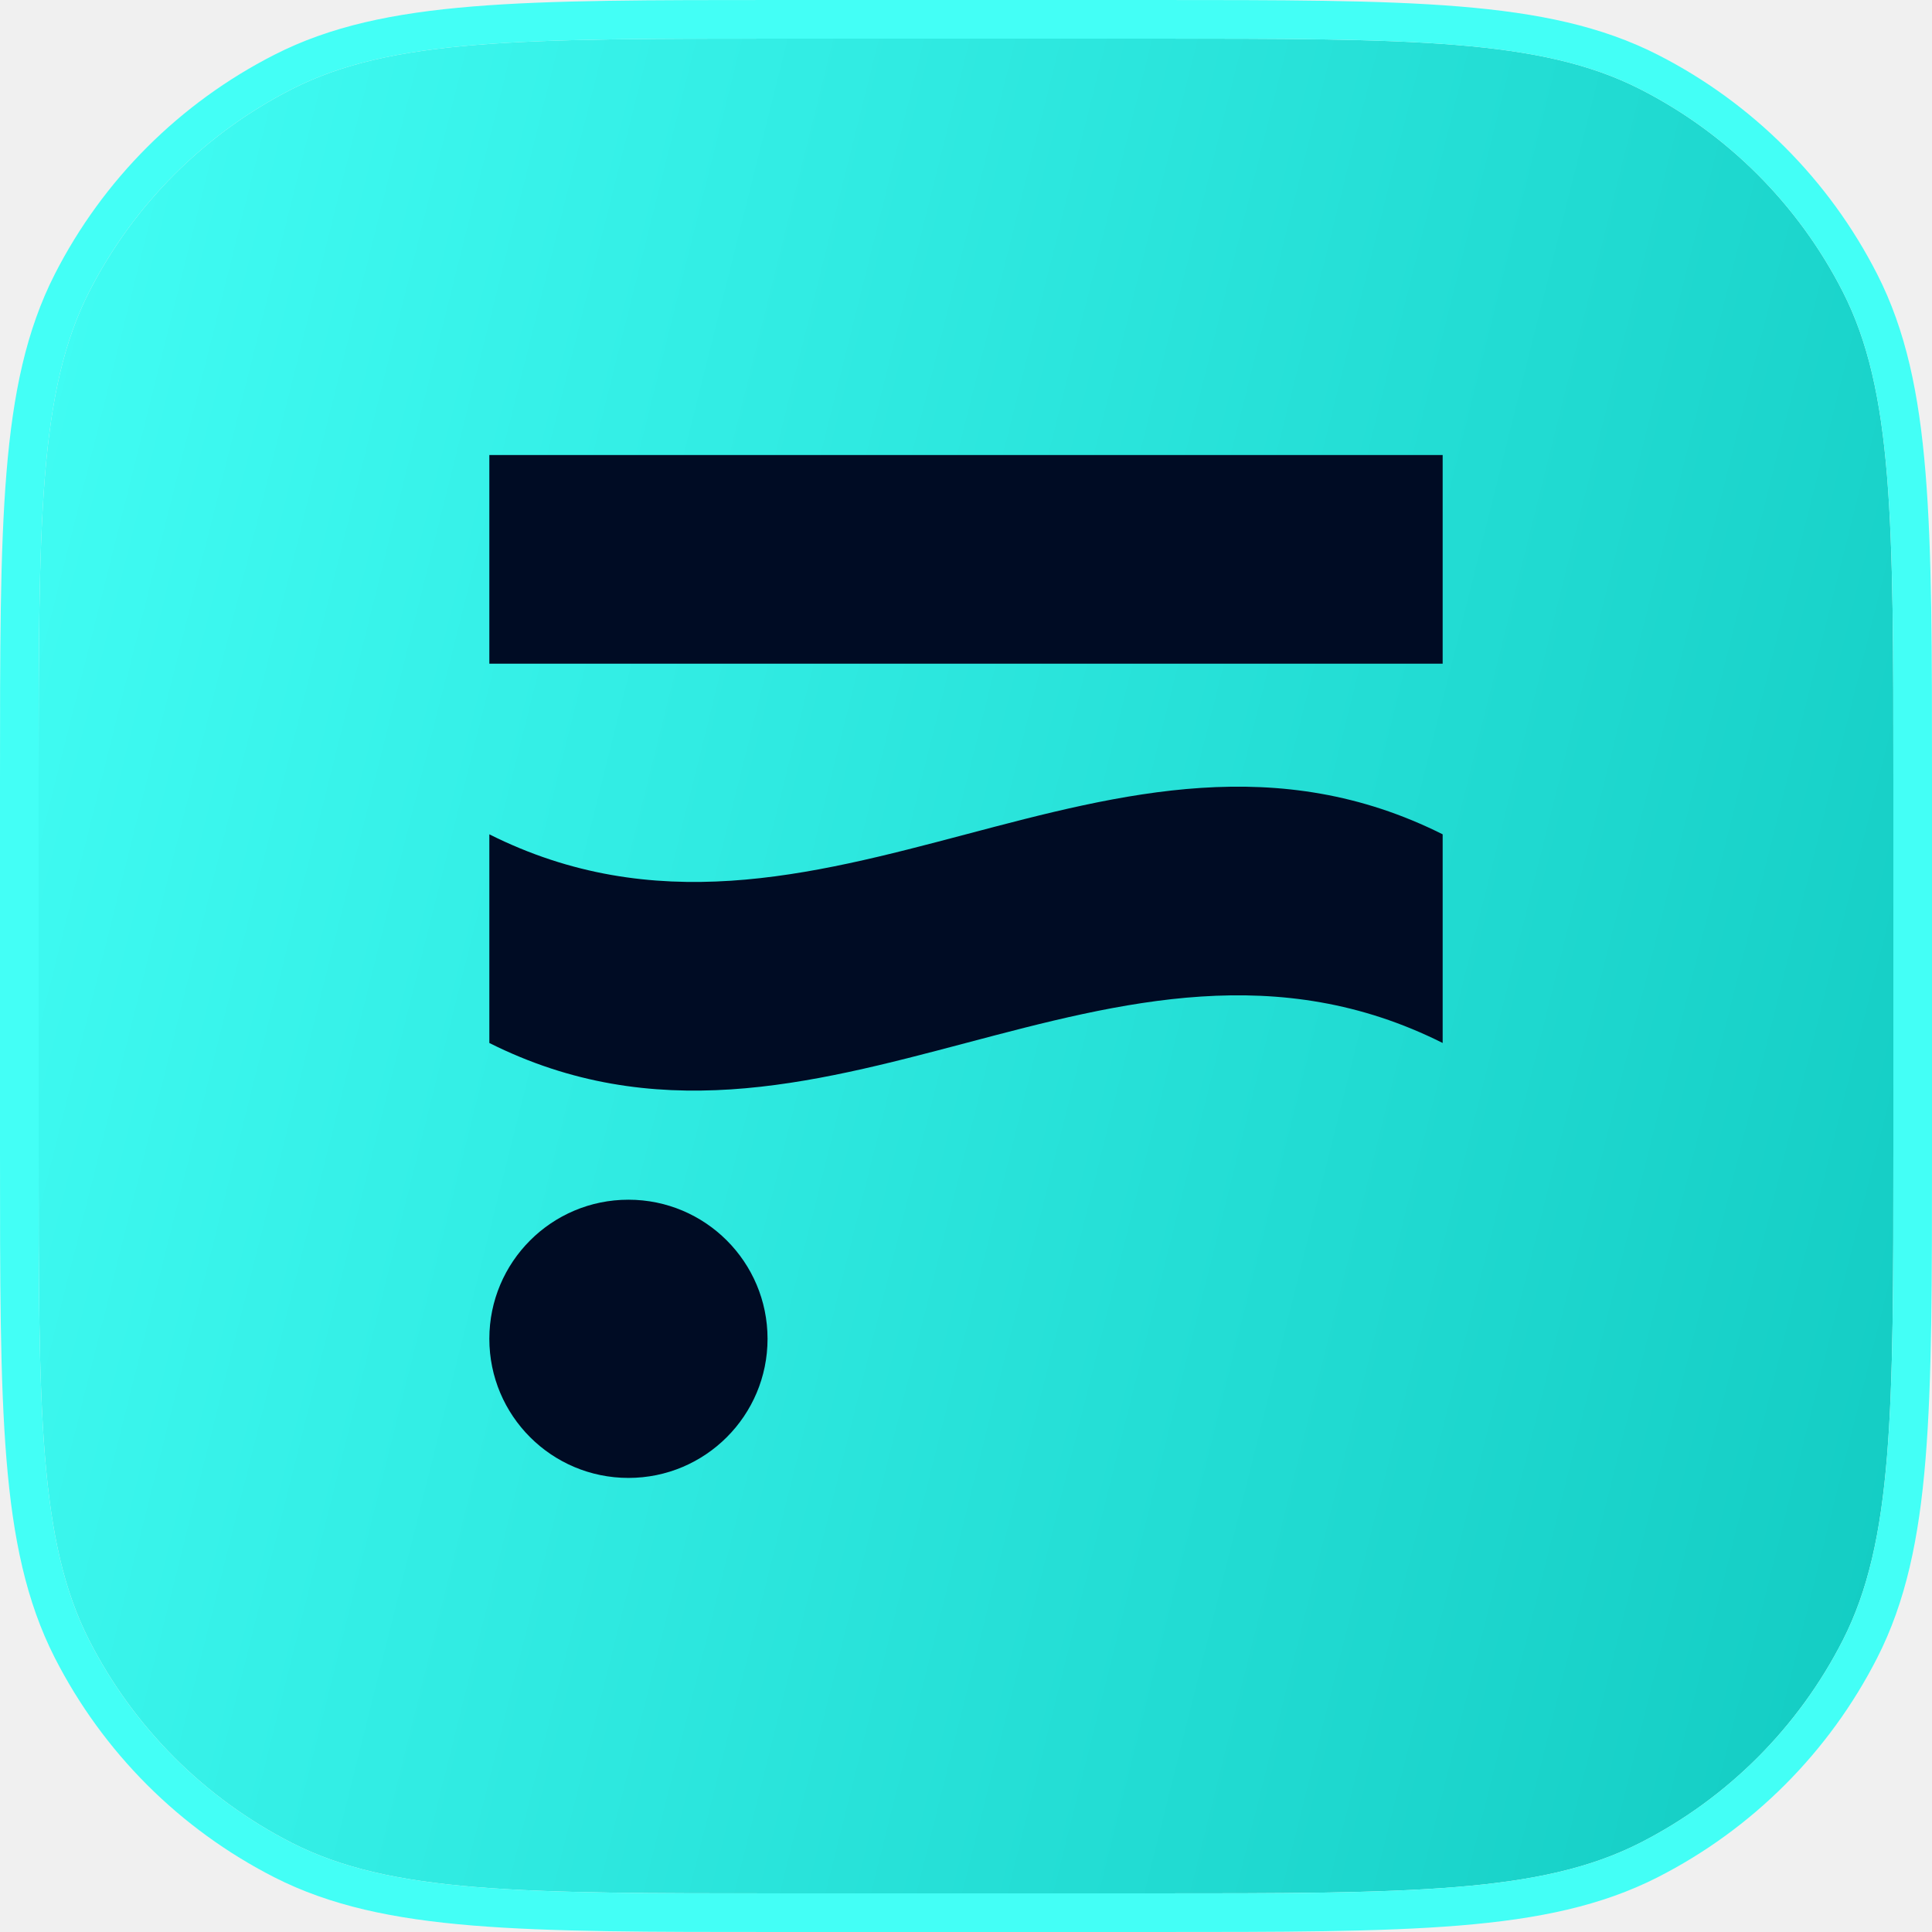
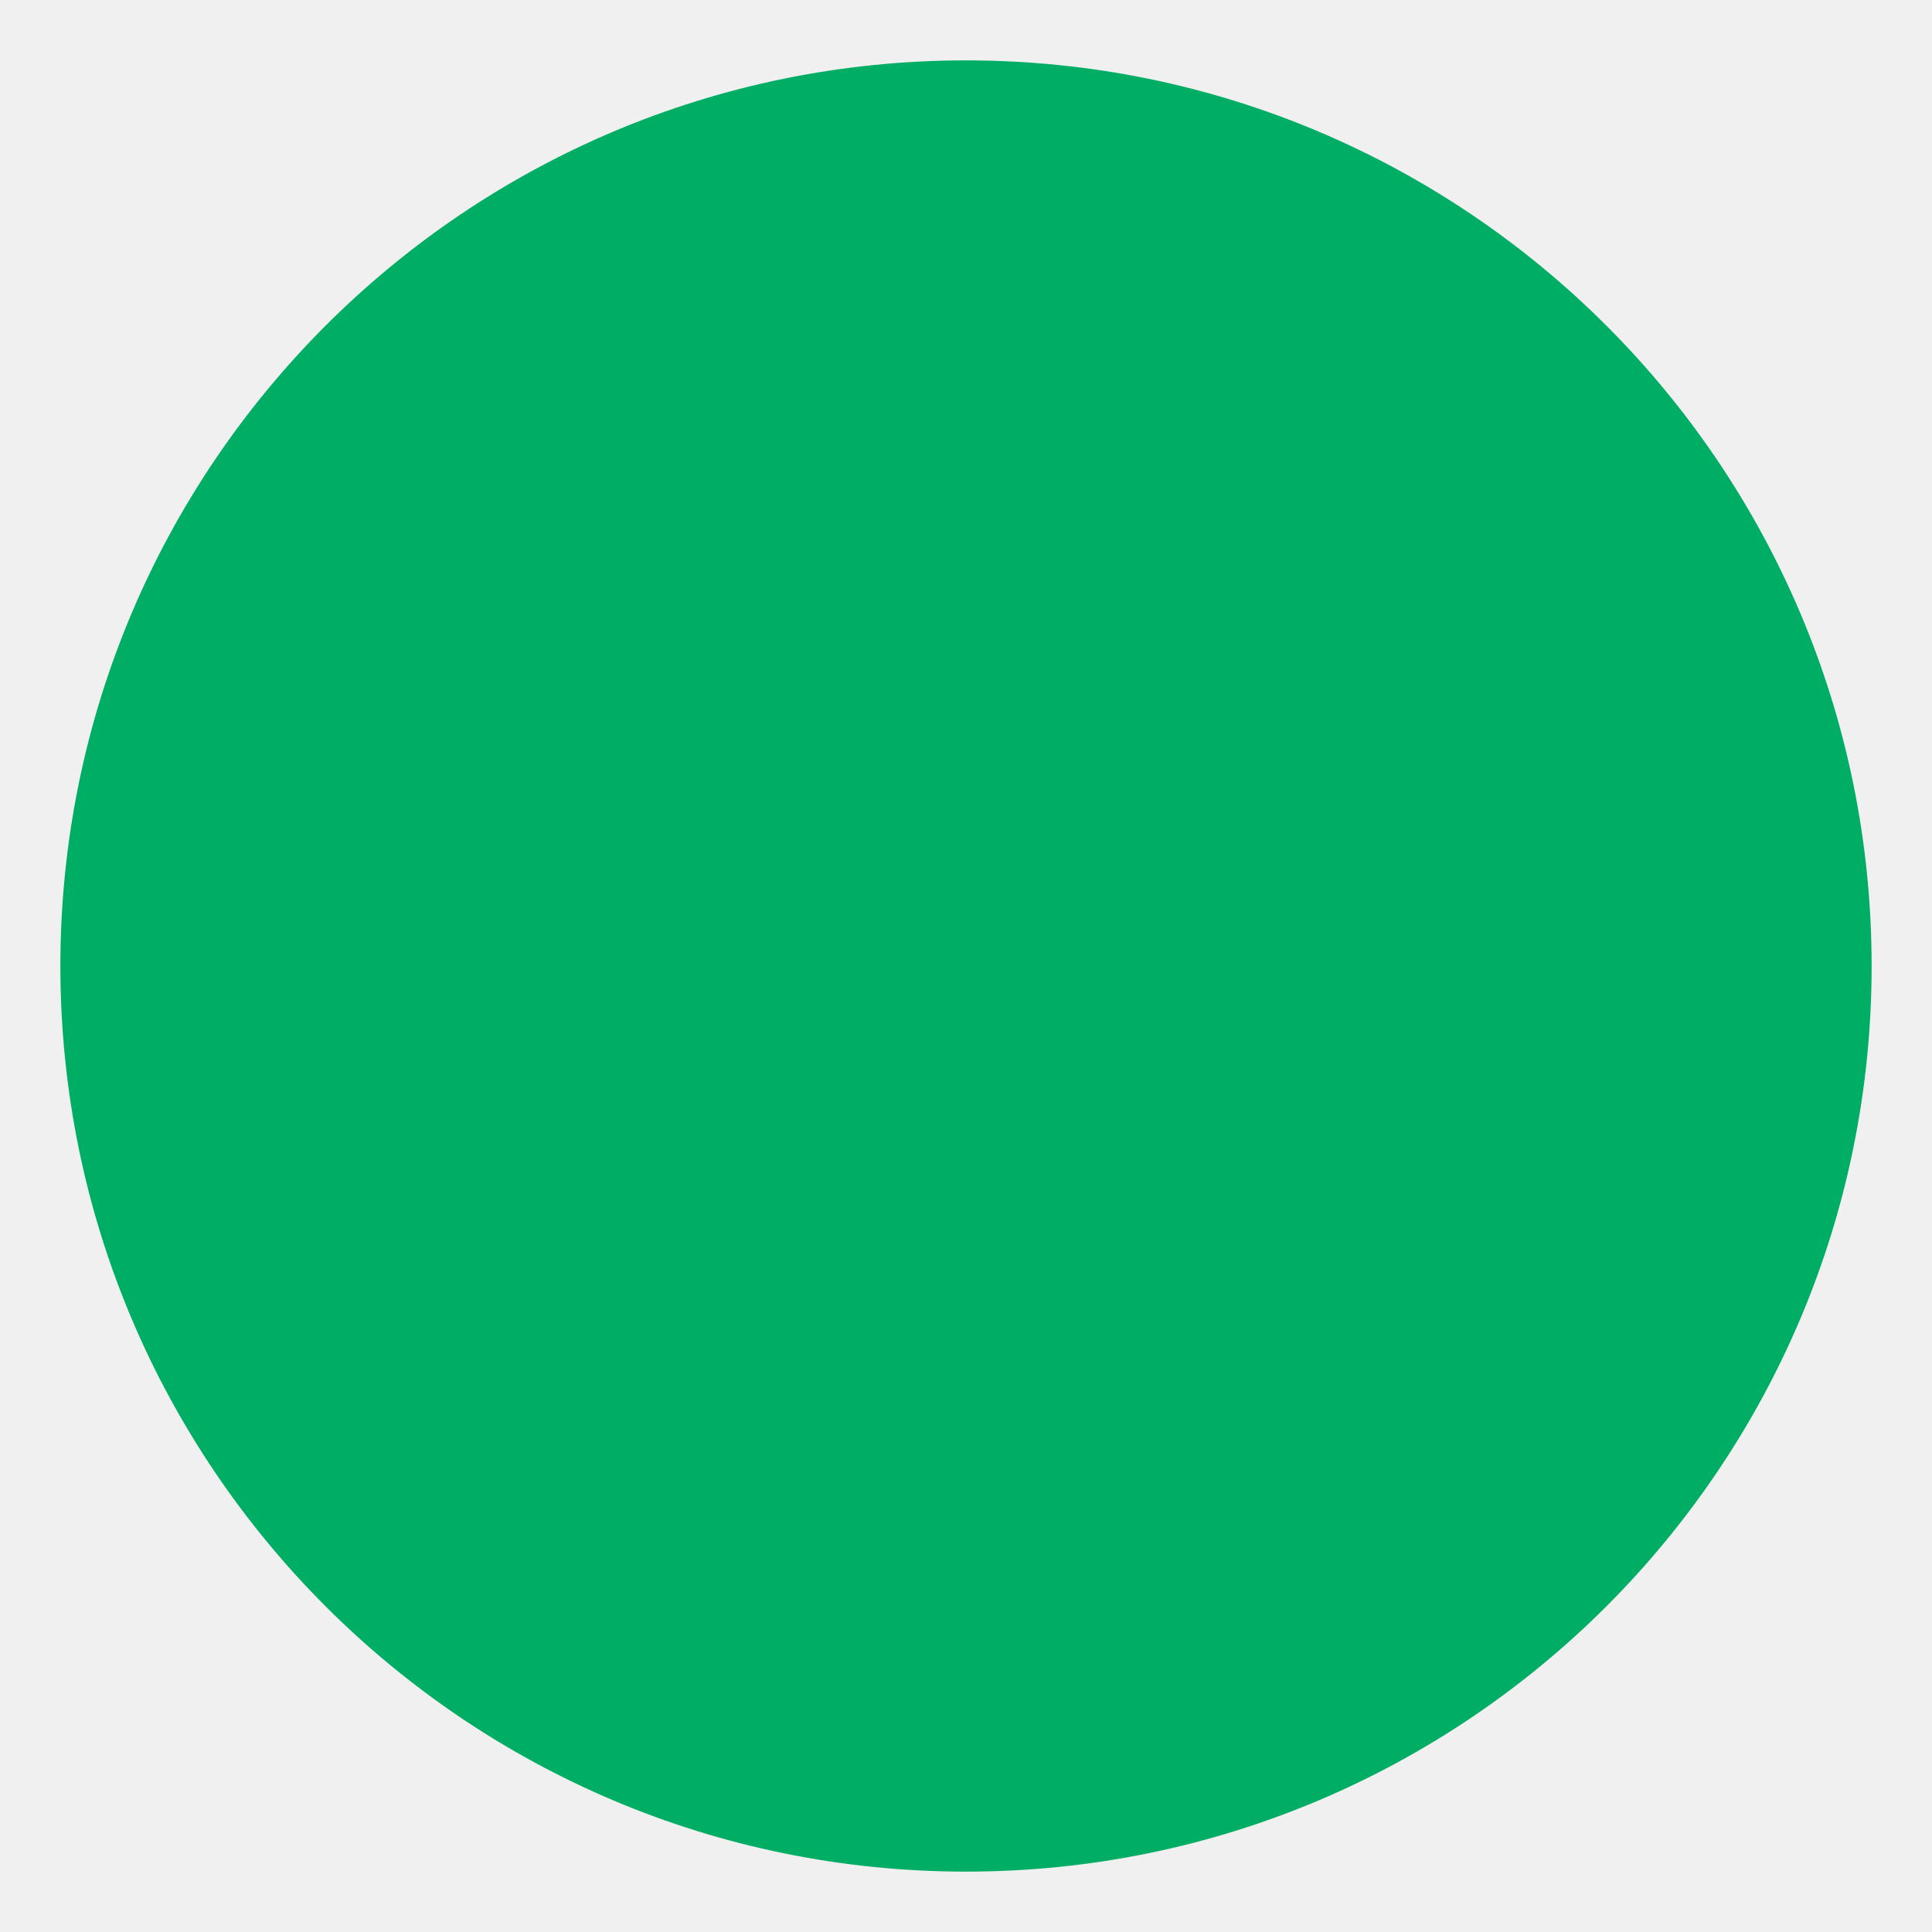
- <svg xmlns="http://www.w3.org/2000/svg" width="32" height="32" viewBox="0 0 32 32" fill="none">
-   <g clip-path="url(#a)">
-     <path d="M.64 12.928c0-4.301 0-6.452.837-8.095a7.68 7.68 0 0 1 3.356-3.356C6.476.64 8.627.64 12.928.64h6.144c4.301 0 6.452 0 8.095.837a7.68 7.68 0 0 1 3.356 3.356c.837 1.643.837 3.794.837 8.095v6.144c0 4.301 0 6.452-.837 8.095a7.68 7.68 0 0 1-3.356 3.356c-1.643.837-3.794.837-8.095.837h-6.144c-4.301 0-6.452 0-8.095-.837a7.68 7.68 0 0 1-3.356-3.356C.64 25.524.64 23.373.64 19.072v-6.144Z" fill="url(#b)" />
-     <path fill-rule="evenodd" clip-rule="evenodd" d="M19.102 0c2.125 0 3.76 0 5.066.107 1.32.108 2.363.328 3.29.8a8.32 8.32 0 0 1 3.635 3.636c.472.926.692 1.968.8 3.289.107 1.306.107 2.94.107 5.067v6.203c0 2.125 0 3.76-.107 5.066-.108 1.32-.328 2.363-.8 3.29a8.32 8.32 0 0 1-3.636 3.635c-.927.472-1.968.692-3.289.8-1.306.107-2.94.107-5.066.107h-6.204c-2.125 0-3.76 0-5.066-.107-1.32-.108-2.363-.328-3.29-.8a8.32 8.32 0 0 1-3.635-3.636c-.472-.927-.692-1.968-.8-3.289C0 22.862 0 21.228 0 19.102v-6.204c0-2.125 0-3.76.107-5.066.108-1.32.328-2.363.8-3.29A8.32 8.32 0 0 1 4.543.908C5.469.435 6.51.215 7.832.107 9.138 0 10.772 0 12.899 0h6.203ZM1.477 4.833C.64 6.476.64 8.627.64 12.928v6.144c0 4.301 0 6.452.837 8.095a7.68 7.68 0 0 0 3.356 3.356c1.643.837 3.794.837 8.095.837h6.144c4.301 0 6.452 0 8.095-.837a7.68 7.68 0 0 0 3.356-3.356c.837-1.643.837-3.794.837-8.095v-6.144c0-4.301 0-6.452-.837-8.095a7.68 7.68 0 0 0-3.356-3.356C25.524.64 23.373.64 19.072.64h-6.144c-4.301 0-6.452 0-8.095.837a7.68 7.68 0 0 0-3.356 3.356Z" fill="#43FFF6" />
-     <path d="M23.895 7.537H8.105v3.456h15.79V7.537Zm-15.79 6.282v3.456c2.726 1.367 5.31.683 7.895 0 2.584-.684 5.169-1.367 7.895 0v-3.456c-2.726-1.367-5.31-.684-7.895 0-2.584.683-5.169 1.367-7.895 0Zm4.608 8.356a2.304 2.304 0 1 1-4.608 0 2.304 2.304 0 0 1 4.608 0Z" fill="#000C24" />
-   </g>
-   <defs>
-     <linearGradient id="b" x1="0" y1="0" x2="37.647" y2="9.412" gradientUnits="userSpaceOnUse">
-       <stop stop-color="#43FFF6" />
-       <stop offset="1" stop-color="#11CAC1" />
-     </linearGradient>
-     <clipPath id="a">
-       <path fill="#fff" d="M0 0h32v32H0z" />
-     </clipPath>
-   </defs>
+ <svg xmlns="http://www.w3.org/2000/svg" height="32" width="32">
+   <circle r="15" cx="16" cy="16" fill="#00AD64" />
</svg>
